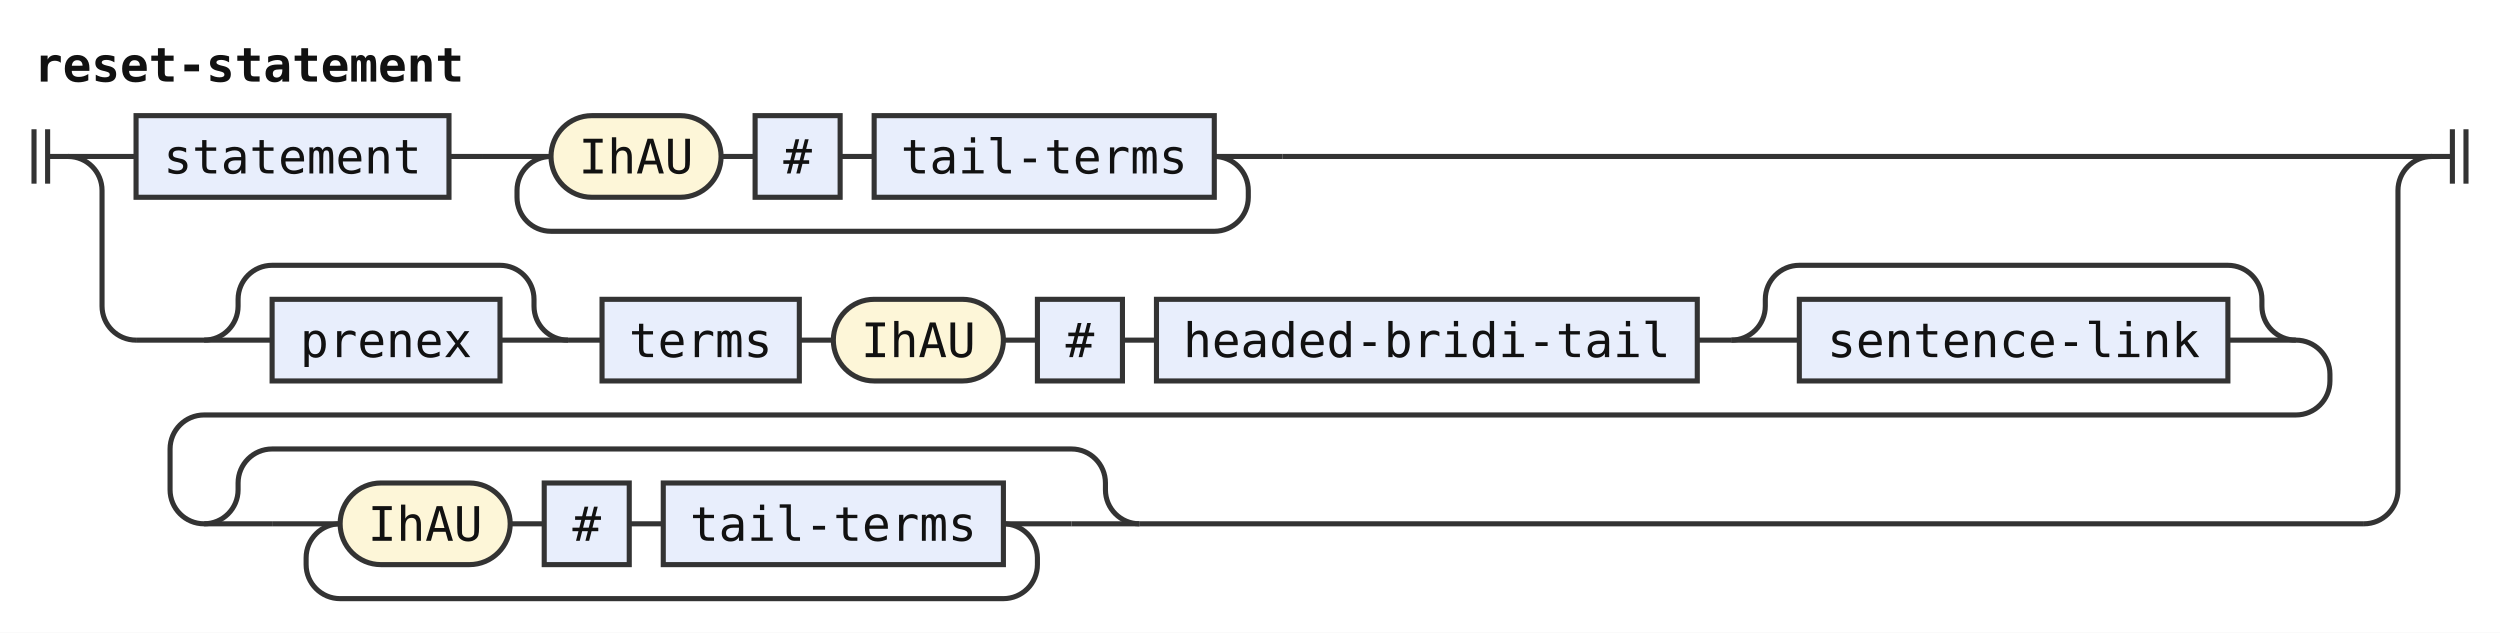
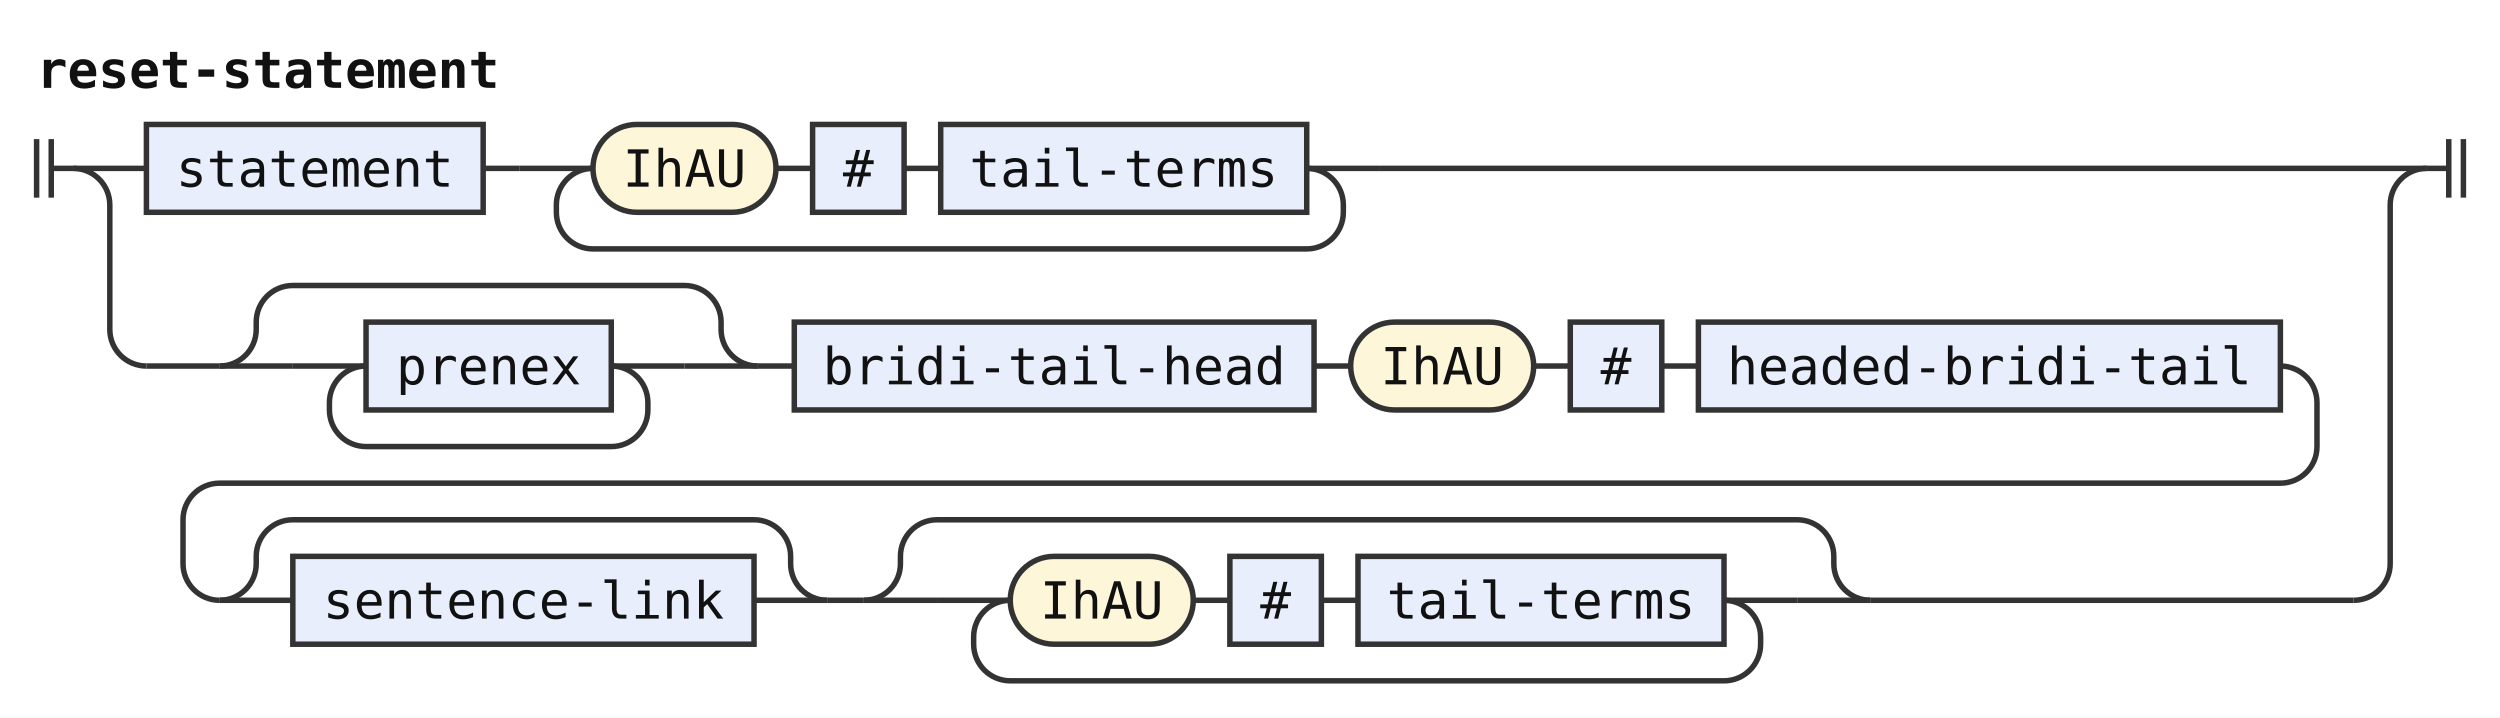
- <svg xmlns="http://www.w3.org/2000/svg" width="735" height="186" viewBox="0 0 735 186" role="img" aria-label="Railroad diagram of the rule reset-statement">
+ <svg xmlns="http://www.w3.org/2000/svg" width="683" height="196" viewBox="0 0 683 196" role="img" aria-label="Railroad diagram of the rule reset-statement">
  <style>path{fill:none;stroke:#333;stroke-width:1.5}.rule rect{fill:#e8eefc;stroke:#333;stroke-width:1.5}.terminal rect{fill:#fdf6d8;stroke:#333;stroke-width:1.5}text{font-family:ui-monospace,SFMono-Regular,Menlo,Consolas,"DejaVu Sans Mono","Liberation Mono",monospace;font-size:14px;fill:#111;text-anchor:middle}text.label{font-size:12px;font-style:italic;fill:#555;text-anchor:start}text.title{font-weight:bold;text-anchor:start}</style>
  <rect width="100%" height="100%" fill="#fff" />
  <text class="title" x="10" y="24" textLength="126" lengthAdjust="spacingAndGlyphs">reset-statement</text>
  <path d="M10 38v16m4 -16v16M14 46h6" />
  <path d="M20 46h20" />
  <g class="rule">
    <rect x="40" y="34" width="92" height="24" rx="0" />
    <text x="86" y="51" textLength="75.6" lengthAdjust="spacingAndGlyphs">statement</text>
  </g>
  <path d="M132 46h10" />
  <path d="M142 46h20" />
  <g class="terminal">
    <rect x="162" y="34" width="50" height="24" rx="12" />
    <text x="187" y="51" textLength="33.6" lengthAdjust="spacingAndGlyphs">IhAU</text>
  </g>
  <path d="M212 46h10" />
  <g class="rule">
    <rect x="222" y="34" width="25" height="24" rx="0" />
    <text x="234.5" y="51" textLength="8.4" lengthAdjust="spacingAndGlyphs">#</text>
  </g>
  <path d="M247 46h10" />
  <g class="rule">
    <rect x="257" y="34" width="100" height="24" rx="0" />
    <text x="307" y="51" textLength="84" lengthAdjust="spacingAndGlyphs">tail-terms</text>
  </g>
  <path d="M357 46H377" />
  <path d="M357 46a10 10 0 0 1 10 10V58a10 10 0 0 1 -10 10H162a10 10 0 0 1 -10 -10V56a10 10 0 0 1 10 -10" />
-   <path d="M377 46H715" />
+   <path d="M377 46H663" />
  <path d="M20 46a10 10 0 0 1 10 10V90a10 10 0 0 0 10 10" />
  <path d="M40 100h20" />
  <path d="M60 100h20" />
+   <path d="M80 100h20" />
  <g class="rule">
-     <rect x="80" y="88" width="67" height="24" rx="0" />
-     <text x="113.5" y="105" textLength="50.4" lengthAdjust="spacingAndGlyphs">prenex</text>
+     <rect x="100" y="88" width="67" height="24" rx="0" />
+     <text x="133.5" y="105" textLength="50.4" lengthAdjust="spacingAndGlyphs">prenex</text>
  </g>
-   <path d="M147 100H167" />
-   <path d="M60 100a10 10 0 0 0 10 -10V88a10 10 0 0 1 10 -10H147a10 10 0 0 1 10 10V90a10 10 0 0 0 10 10" />
-   <path d="M167 100h10" />
+   <path d="M167 100H187" />
+   <path d="M167 100a10 10 0 0 1 10 10V112a10 10 0 0 1 -10 10H100a10 10 0 0 1 -10 -10V110a10 10 0 0 1 10 -10" />
+   <path d="M187 100H207" />
+   <path d="M60 100a10 10 0 0 0 10 -10V88a10 10 0 0 1 10 -10H187a10 10 0 0 1 10 10V90a10 10 0 0 0 10 10" />
+   <path d="M207 100h10" />
  <g class="rule">
-     <rect x="177" y="88" width="58" height="24" rx="0" />
-     <text x="206" y="105" textLength="42" lengthAdjust="spacingAndGlyphs">terms</text>
+     <rect x="217" y="88" width="142" height="24" rx="0" />
+     <text x="288" y="105" textLength="126" lengthAdjust="spacingAndGlyphs">bridi-tail-head</text>
  </g>
-   <path d="M235 100h10" />
+   <path d="M359 100h10" />
  <g class="terminal">
-     <rect x="245" y="88" width="50" height="24" rx="12" />
-     <text x="270" y="105" textLength="33.6" lengthAdjust="spacingAndGlyphs">IhAU</text>
+     <rect x="369" y="88" width="50" height="24" rx="12" />
+     <text x="394" y="105" textLength="33.6" lengthAdjust="spacingAndGlyphs">IhAU</text>
  </g>
-   <path d="M295 100h10" />
+   <path d="M419 100h10" />
  <g class="rule">
-     <rect x="305" y="88" width="25" height="24" rx="0" />
-     <text x="317.5" y="105" textLength="8.4" lengthAdjust="spacingAndGlyphs">#</text>
+     <rect x="429" y="88" width="25" height="24" rx="0" />
+     <text x="441.5" y="105" textLength="8.4" lengthAdjust="spacingAndGlyphs">#</text>
  </g>
-   <path d="M330 100h10" />
+   <path d="M454 100h10" />
  <g class="rule">
-     <rect x="340" y="88" width="159" height="24" rx="0" />
-     <text x="419.5" y="105" textLength="142.8" lengthAdjust="spacingAndGlyphs">headed-bridi-tail</text>
+     <rect x="464" y="88" width="159" height="24" rx="0" />
+     <text x="543.5" y="105" textLength="142.8" lengthAdjust="spacingAndGlyphs">headed-bridi-tail</text>
  </g>
-   <path d="M499 100h10" />
-   <path d="M509 100h20" />
+   <path d="M623 100H623a10 10 0 0 1 10 10V122a10 10 0 0 1 -10 10H60a10 10 0 0 0 -10 10V154a10 10 0 0 0 10 10" />
+   <path d="M60 164h20" />
  <g class="rule">
-     <rect x="529" y="88" width="126" height="24" rx="0" />
-     <text x="592" y="105" textLength="109.2" lengthAdjust="spacingAndGlyphs">sentence-link</text>
+     <rect x="80" y="152" width="126" height="24" rx="0" />
+     <text x="143" y="169" textLength="109.2" lengthAdjust="spacingAndGlyphs">sentence-link</text>
  </g>
-   <path d="M655 100H675" />
-   <path d="M509 100a10 10 0 0 0 10 -10V88a10 10 0 0 1 10 -10H655a10 10 0 0 1 10 10V90a10 10 0 0 0 10 10" />
-   <path d="M675 100H675a10 10 0 0 1 10 10V112a10 10 0 0 1 -10 10H60a10 10 0 0 0 -10 10V144a10 10 0 0 0 10 10" />
-   <path d="M60 154h20" />
-   <path d="M80 154h20" />
+   <path d="M206 164H226" />
+   <path d="M60 164a10 10 0 0 0 10 -10V152a10 10 0 0 1 10 -10H206a10 10 0 0 1 10 10V154a10 10 0 0 0 10 10" />
+   <path d="M226 164h10" />
+   <path d="M236 164h20" />
+   <path d="M256 164h20" />
  <g class="terminal">
-     <rect x="100" y="142" width="50" height="24" rx="12" />
-     <text x="125" y="159" textLength="33.6" lengthAdjust="spacingAndGlyphs">IhAU</text>
+     <rect x="276" y="152" width="50" height="24" rx="12" />
+     <text x="301" y="169" textLength="33.6" lengthAdjust="spacingAndGlyphs">IhAU</text>
  </g>
-   <path d="M150 154h10" />
+   <path d="M326 164h10" />
  <g class="rule">
-     <rect x="160" y="142" width="25" height="24" rx="0" />
-     <text x="172.5" y="159" textLength="8.4" lengthAdjust="spacingAndGlyphs">#</text>
+     <rect x="336" y="152" width="25" height="24" rx="0" />
+     <text x="348.5" y="169" textLength="8.4" lengthAdjust="spacingAndGlyphs">#</text>
  </g>
-   <path d="M185 154h10" />
+   <path d="M361 164h10" />
  <g class="rule">
-     <rect x="195" y="142" width="100" height="24" rx="0" />
-     <text x="245" y="159" textLength="84" lengthAdjust="spacingAndGlyphs">tail-terms</text>
+     <rect x="371" y="152" width="100" height="24" rx="0" />
+     <text x="421" y="169" textLength="84" lengthAdjust="spacingAndGlyphs">tail-terms</text>
  </g>
-   <path d="M295 154H315" />
-   <path d="M295 154a10 10 0 0 1 10 10V166a10 10 0 0 1 -10 10H100a10 10 0 0 1 -10 -10V164a10 10 0 0 1 10 -10" />
-   <path d="M315 154H335" />
-   <path d="M60 154a10 10 0 0 0 10 -10V142a10 10 0 0 1 10 -10H315a10 10 0 0 1 10 10V144a10 10 0 0 0 10 10" />
-   <path d="M335 154H695" />
-   <path d="M695 154H695a10 10 0 0 0 10 -10V56a10 10 0 0 1 10 -10" />
-   <path d="M715 46h6m0 -8v16m4 -16v16" />
+   <path d="M471 164H491" />
+   <path d="M471 164a10 10 0 0 1 10 10V176a10 10 0 0 1 -10 10H276a10 10 0 0 1 -10 -10V174a10 10 0 0 1 10 -10" />
+   <path d="M491 164H511" />
+   <path d="M236 164a10 10 0 0 0 10 -10V152a10 10 0 0 1 10 -10H491a10 10 0 0 1 10 10V154a10 10 0 0 0 10 10" />
+   <path d="M511 164H643" />
+   <path d="M643 164H643a10 10 0 0 0 10 -10V56a10 10 0 0 1 10 -10" />
+   <path d="M663 46h6m0 -8v16m4 -16v16" />
</svg>
